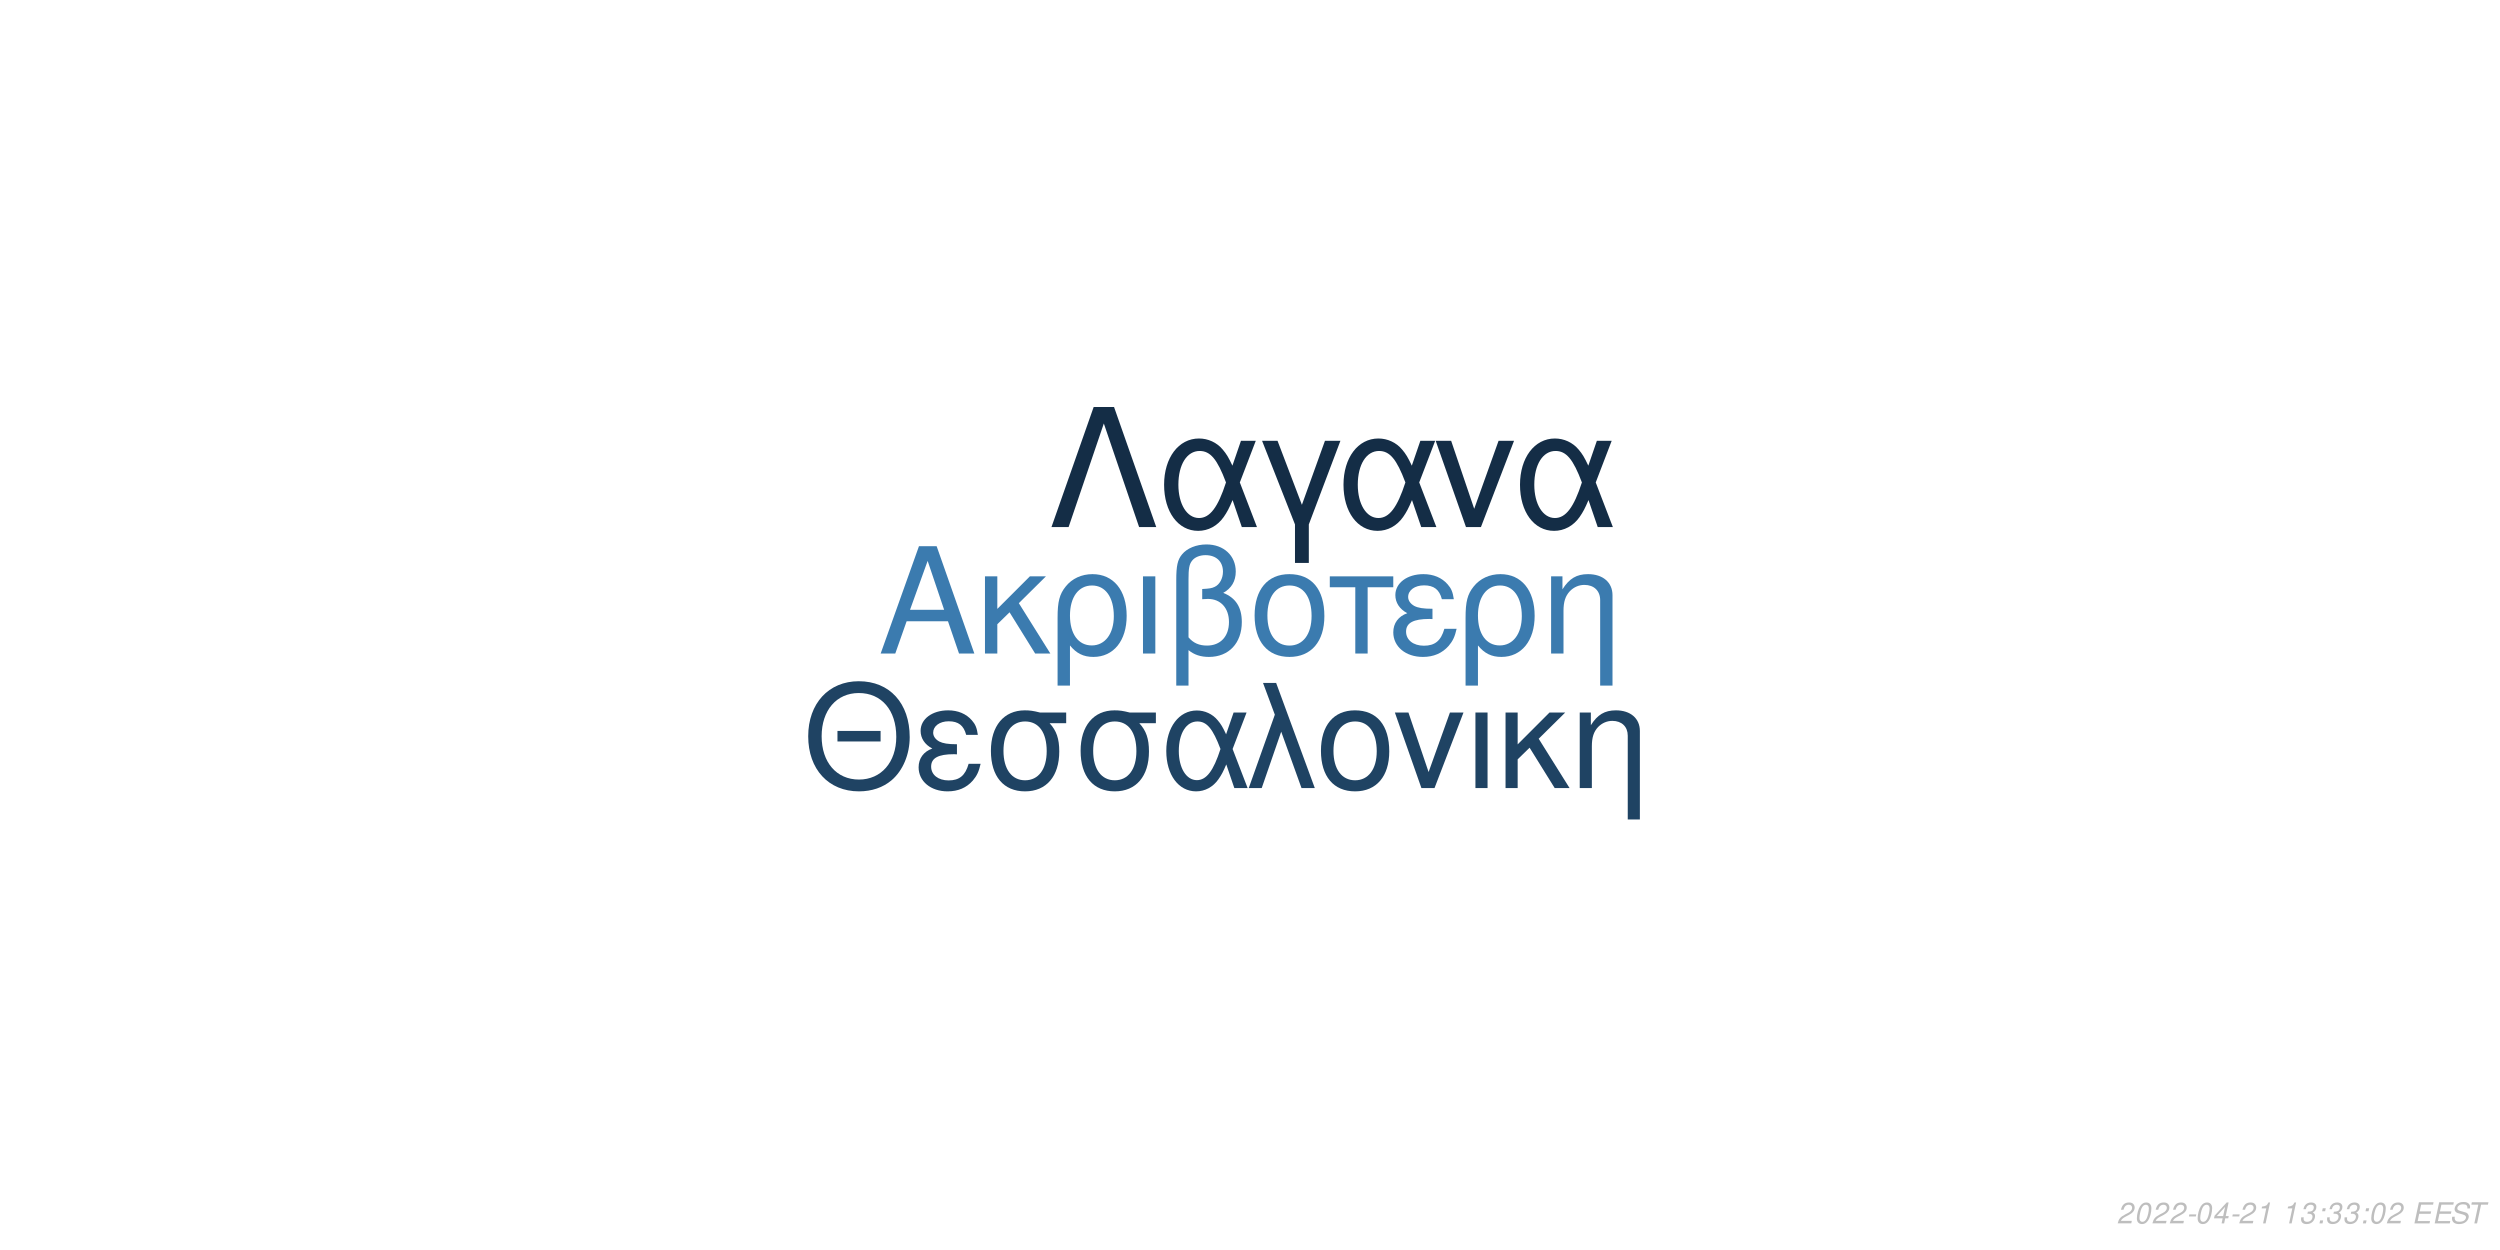
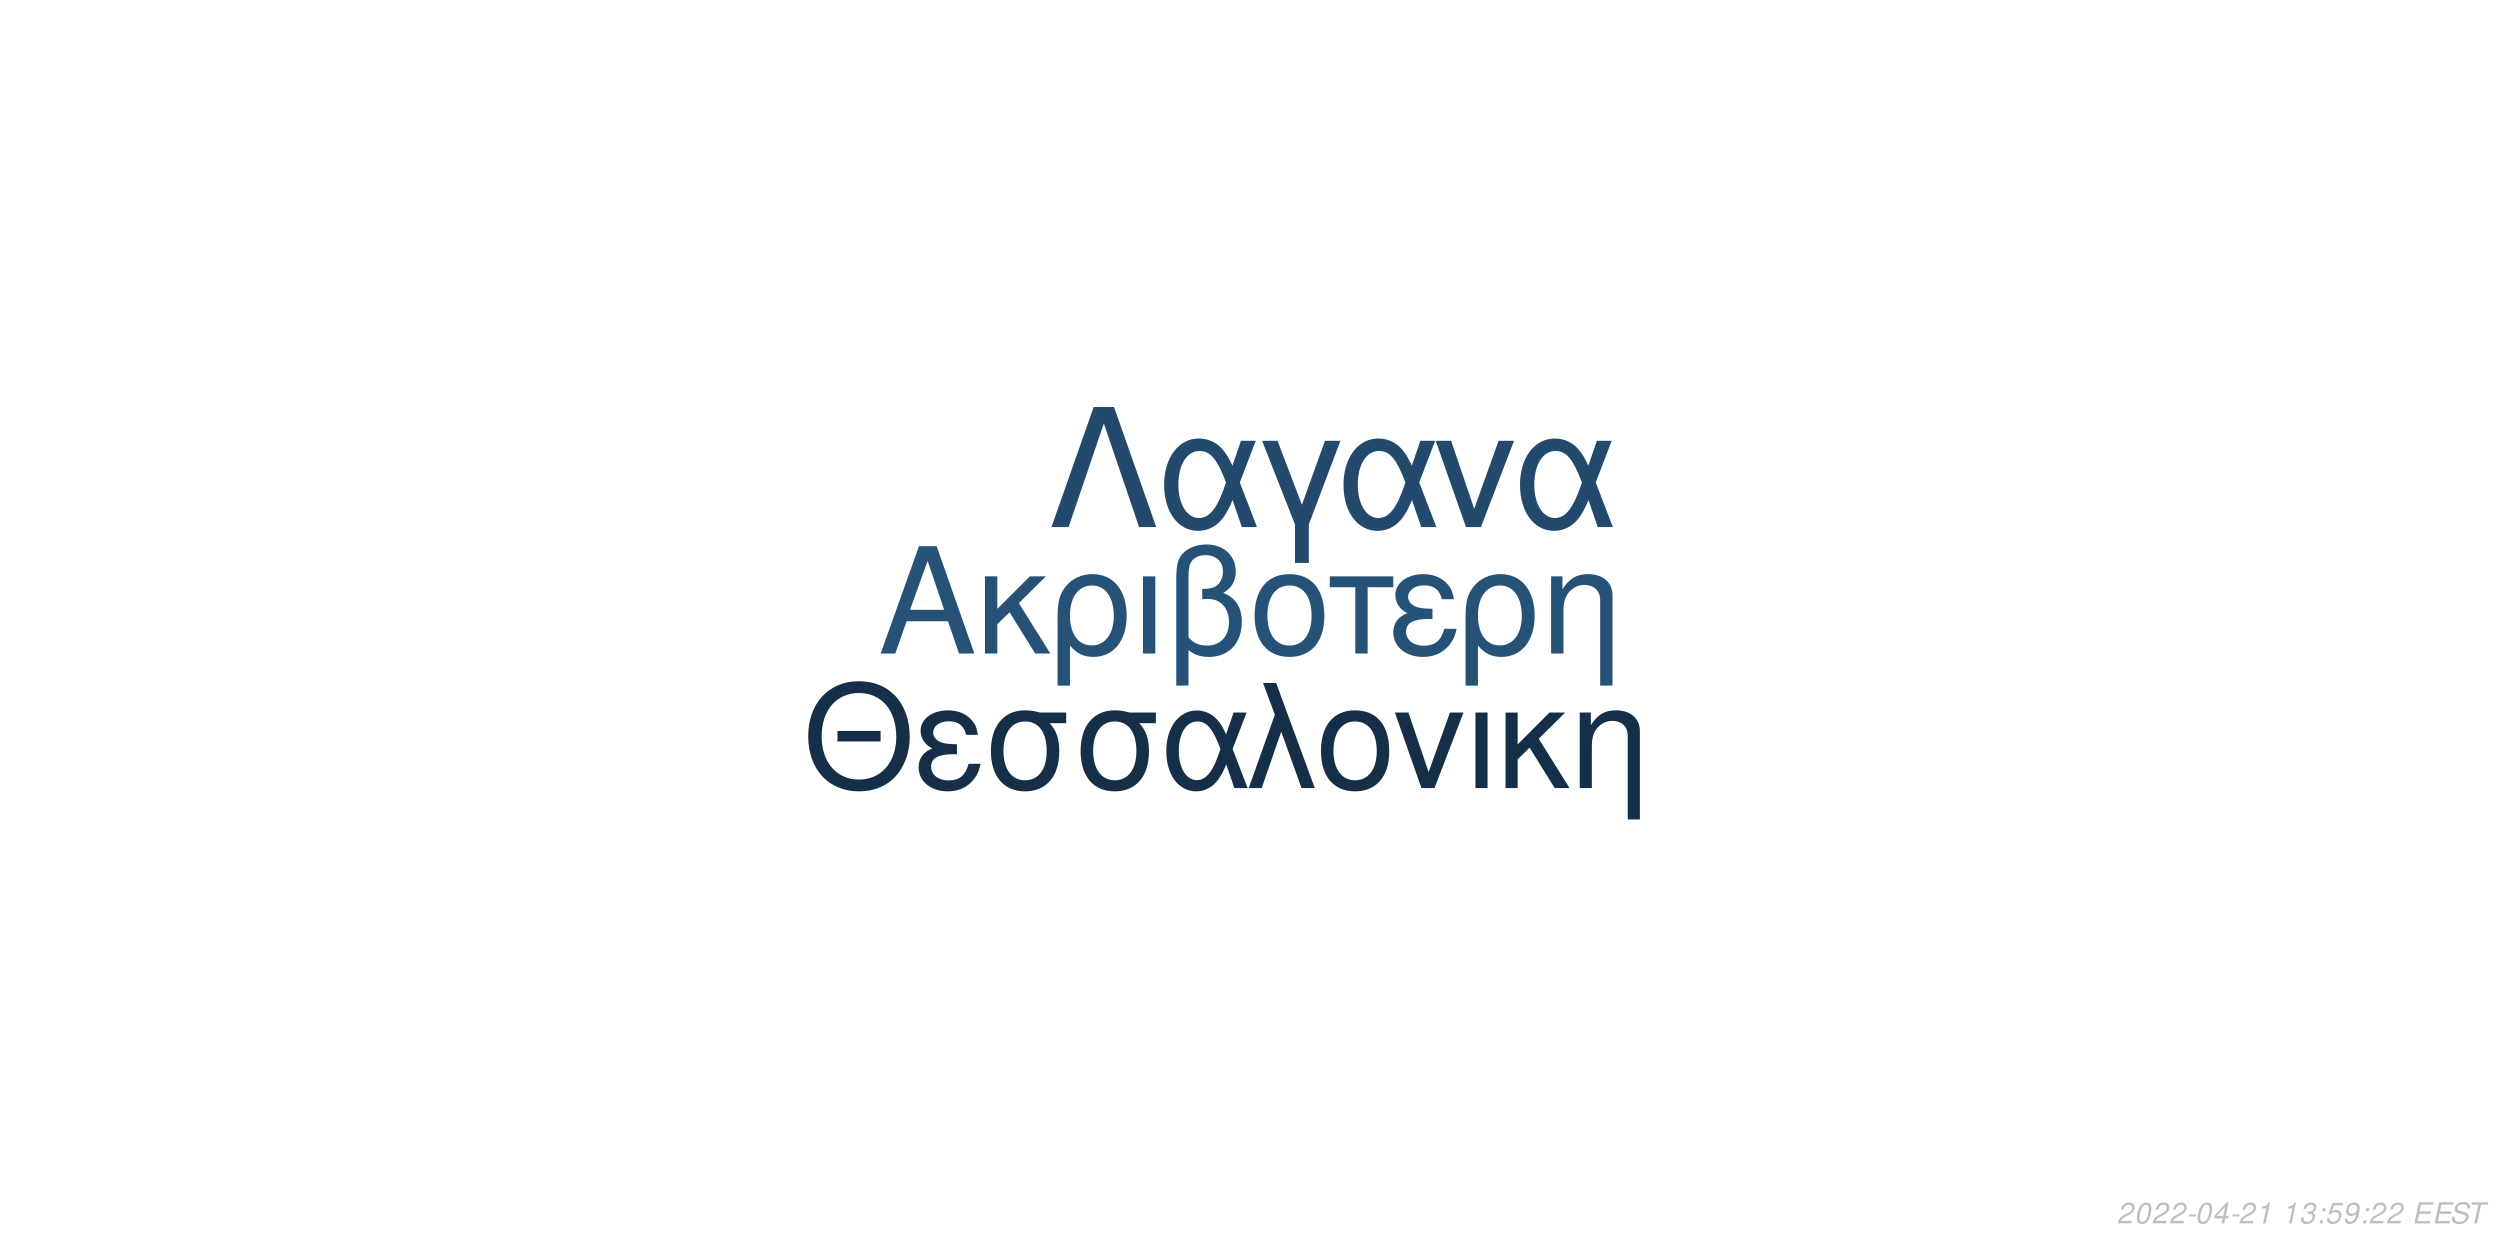
<svg xmlns="http://www.w3.org/2000/svg" xmlns:xlink="http://www.w3.org/1999/xlink" width="864pt" height="432pt" viewBox="0 0 864 432" version="1.1">
  <defs>
    <g>
      <symbol overflow="visible" id="glyph0-0">
        <path style="stroke:none;" d="" />
      </symbol>
      <symbol overflow="visible" id="glyph0-1">
        <path style="stroke:none;" d="M 24.125 -11.141 L 27.938 0 L 33.234 0 L 20.203 -37.094 L 14.094 -37.094 L 0.859 0 L 5.906 0 L 9.828 -11.141 Z M 22.797 -15.109 L 11 -15.109 L 17.094 -32.016 Z M 22.797 -15.109 " />
      </symbol>
      <symbol overflow="visible" id="glyph0-2">
        <path style="stroke:none;" d="M 7.172 -15.422 L 7.172 -26.672 L 2.906 -26.672 L 2.906 0 L 7.172 0 L 7.172 -10.125 L 11.406 -14.25 L 20.25 0 L 25.5 0 L 14.609 -17.406 L 23.969 -26.672 L 18.422 -26.672 Z M 7.172 -15.422 " />
      </symbol>
      <symbol overflow="visible" id="glyph0-3">
        <path style="stroke:none;" d="M 3 11.094 L 7.281 11.094 L 7.281 -2.797 C 9.516 -0.047 11.953 1.172 15.375 1.172 C 22.344 1.172 26.875 -4.422 26.875 -13.031 C 26.875 -21.891 22.297 -27.438 15.062 -27.438 C 11.297 -27.438 7.984 -25.906 5.797 -23.156 C 3.672 -20.516 3 -17.969 3 -12.359 Z M 14.906 -23.516 C 19.547 -23.516 22.438 -19.438 22.438 -12.922 C 22.438 -6.812 19.391 -2.797 14.812 -2.797 C 10.172 -2.797 7.281 -6.766 7.281 -13.125 C 7.281 -19.484 10.234 -23.516 14.906 -23.516 Z M 14.906 -23.516 " />
      </symbol>
      <symbol overflow="visible" id="glyph0-4">
        <path style="stroke:none;" d="M 3.516 0 L 7.781 0 L 7.781 -26.672 L 3.516 -26.672 Z M 3.516 0 " />
      </symbol>
      <symbol overflow="visible" id="glyph0-5">
        <path style="stroke:none;" d="M 4.016 11.094 L 8.25 11.094 L 8.25 -1.172 C 10.172 0.406 12.422 1.172 15.312 1.172 C 22.188 1.172 26.672 -3.609 26.672 -10.891 C 26.672 -15.984 24.578 -19.234 20.25 -20.969 C 23.109 -22.547 24.578 -25.031 24.578 -28.344 C 24.578 -33.844 20.406 -37.703 14.453 -37.703 C 10.938 -37.703 7.734 -36.391 6 -34.25 C 4.484 -32.422 4.016 -30.328 4.016 -25.391 Z M 8.25 -25.656 C 8.25 -29.359 8.5 -30.844 9.469 -32.062 C 10.375 -33.281 12.156 -34 14.094 -34 C 17.812 -34 20.156 -31.812 20.156 -28.297 C 20.156 -25.953 18.984 -23.812 17.297 -23.047 C 16.281 -22.547 15.469 -22.438 12.984 -22.297 L 12.984 -18.781 C 13.734 -18.828 14.344 -18.875 14.969 -18.875 C 19.344 -18.875 22.234 -15.719 22.234 -10.891 C 22.234 -5.906 19.281 -2.75 14.656 -2.75 C 11.953 -2.75 9.922 -3.609 8.25 -5.594 Z M 8.25 -25.656 " />
      </symbol>
      <symbol overflow="visible" id="glyph0-6">
        <path style="stroke:none;" d="M 14.094 -27.438 C 6.562 -27.438 2.094 -22.094 2.094 -13.125 C 2.094 -4.125 6.562 1.172 14.141 1.172 C 21.672 1.172 26.203 -4.172 26.203 -12.922 C 26.203 -22.188 21.828 -27.438 14.094 -27.438 Z M 14.141 -23.516 C 18.938 -23.516 21.781 -19.594 21.781 -12.984 C 21.781 -6.672 18.828 -2.75 14.141 -2.75 C 9.422 -2.75 6.516 -6.672 6.516 -13.125 C 6.516 -19.594 9.422 -23.516 14.141 -23.516 Z M 14.141 -23.516 " />
      </symbol>
      <symbol overflow="visible" id="glyph0-7">
        <path style="stroke:none;" d="M 7.891 0 L 12.156 0 L 12.156 -22.906 L 21.016 -22.906 L 21.016 -26.672 L -0.922 -26.672 L -0.922 -22.906 L 7.891 -22.906 Z M 7.891 0 " />
      </symbol>
      <symbol overflow="visible" id="glyph0-8">
        <path style="stroke:none;" d="M 14.562 -15.469 C 11.344 -15.469 9.562 -15.781 8.297 -16.438 C 6.922 -17.203 6.156 -18.328 6.156 -19.547 C 6.156 -21.891 8.453 -23.562 11.656 -23.562 C 15.062 -23.562 16.953 -22.094 17.812 -18.781 L 21.938 -18.781 C 21.578 -21.266 21.062 -22.5 19.797 -23.922 C 17.812 -26.203 14.906 -27.438 11.453 -27.438 C 5.797 -27.438 1.734 -24.375 1.734 -20.203 C 1.734 -17.609 3.156 -15.375 5.859 -13.938 C 2.797 -12.875 1.016 -10.484 1.016 -7.328 C 1.016 -2.391 5.297 1.172 11.25 1.172 C 14.969 1.172 17.906 -0.109 20.156 -2.641 C 21.578 -4.328 22.297 -5.797 22.906 -8.547 L 18.672 -8.547 C 17.5 -4.422 15.422 -2.703 11.609 -2.703 C 7.938 -2.703 5.438 -4.688 5.438 -7.578 C 5.438 -10.578 7.938 -11.953 13.484 -11.953 C 13.641 -11.953 14.094 -11.953 14.562 -11.906 Z M 14.562 -15.469 " />
      </symbol>
      <symbol overflow="visible" id="glyph0-9">
        <path style="stroke:none;" d="M 3.562 -26.672 L 3.562 0 L 7.844 0 L 7.844 -14.703 C 7.844 -17.906 8.5 -19.891 10.031 -21.531 C 11.406 -22.953 13.188 -23.719 15.062 -23.719 C 18.375 -23.719 20.516 -21.672 20.516 -18.469 L 20.516 11.094 L 24.781 11.094 L 24.781 -20.156 C 24.781 -24.578 21.469 -27.438 16.328 -27.438 C 12.359 -27.438 9.828 -25.906 7.484 -22.188 L 7.484 -26.672 Z M 3.562 -26.672 " />
      </symbol>
      <symbol overflow="visible" id="glyph1-0">
        <path style="stroke:none;" d="" />
      </symbol>
      <symbol overflow="visible" id="glyph1-1">
        <path style="stroke:none;" d="M 26.859 -19.734 L 11.953 -19.734 L 11.953 -16.094 L 26.859 -16.094 Z M 19.328 -36.922 C 8.922 -36.922 1.844 -29.25 1.844 -17.891 C 1.844 -6.484 8.875 1.141 19.391 1.141 C 23.812 1.141 27.703 -0.203 30.641 -2.688 C 34.578 -6.031 36.922 -11.656 36.922 -17.594 C 36.922 -29.297 30 -36.922 19.328 -36.922 Z M 19.328 -32.844 C 27.203 -32.844 32.281 -26.906 32.281 -17.688 C 32.281 -8.922 27.062 -2.938 19.391 -2.938 C 11.609 -2.938 6.484 -8.922 6.484 -17.891 C 6.484 -26.859 11.609 -32.844 19.328 -32.844 Z M 19.328 -32.844 " />
      </symbol>
      <symbol overflow="visible" id="glyph1-2">
        <path style="stroke:none;" d="M 14.25 -15.141 C 11.109 -15.141 9.375 -15.453 8.125 -16.094 C 6.781 -16.844 6.031 -17.938 6.031 -19.141 C 6.031 -21.422 8.266 -23.078 11.406 -23.078 C 14.75 -23.078 16.594 -21.625 17.438 -18.391 L 21.469 -18.391 C 21.125 -20.828 20.625 -22.031 19.391 -23.422 C 17.438 -25.656 14.594 -26.859 11.219 -26.859 C 5.688 -26.859 1.688 -23.875 1.688 -19.781 C 1.688 -17.234 3.094 -15.047 5.734 -13.656 C 2.734 -12.609 1 -10.266 1 -7.172 C 1 -2.344 5.188 1.141 11.016 1.141 C 14.656 1.141 17.547 -0.094 19.734 -2.594 C 21.125 -4.234 21.828 -5.688 22.422 -8.375 L 18.281 -8.375 C 17.141 -4.328 15.094 -2.641 11.359 -2.641 C 7.766 -2.641 5.328 -4.578 5.328 -7.422 C 5.328 -10.359 7.766 -11.703 13.203 -11.703 C 13.359 -11.703 13.797 -11.703 14.25 -11.656 Z M 14.25 -15.141 " />
      </symbol>
      <symbol overflow="visible" id="glyph1-3">
        <path style="stroke:none;" d="M 29 -26.109 L 19.938 -26.109 C 17.594 -26.703 16.438 -26.859 14.703 -26.859 C 7.469 -26.859 2.984 -21.469 2.984 -12.859 C 2.984 -4.031 7.375 1.141 14.797 1.141 C 22.172 1.141 26.609 -4.078 26.609 -12.656 C 26.609 -17.047 25.656 -19.828 23.266 -22.422 L 29 -22.422 Z M 14.797 -23.016 C 19.531 -23.016 22.266 -19.234 22.266 -12.75 C 22.266 -6.531 19.438 -2.688 14.797 -2.688 C 10.172 -2.688 7.328 -6.531 7.328 -12.859 C 7.328 -19.188 10.172 -23.016 14.797 -23.016 Z M 14.797 -23.016 " />
      </symbol>
      <symbol overflow="visible" id="glyph1-4">
        <path style="stroke:none;" d="M 29.344 -26.109 L 24.859 -26.109 L 22.266 -18.578 C 21.125 -21.031 20.484 -22.125 19.328 -23.469 C 17.547 -25.609 14.906 -26.812 12.156 -26.812 C 5.984 -26.812 1.594 -20.984 1.594 -12.812 C 1.594 -4.578 5.828 1.141 11.906 1.141 C 14.953 1.141 17.734 -0.344 19.625 -3.047 C 20.672 -4.531 21.281 -5.688 22.328 -8.172 L 25.109 0 L 29.703 0 L 24.516 -13.5 Z M 20.328 -13.5 C 17.891 -5.922 15.453 -2.734 12.156 -2.734 C 8.516 -2.734 5.922 -6.922 5.922 -12.812 C 5.922 -18.938 8.516 -23.016 12.359 -23.016 C 15.594 -23.016 17.688 -20.531 20.328 -13.5 Z M 20.328 -13.5 " />
      </symbol>
      <symbol overflow="visible" id="glyph1-5">
        <path style="stroke:none;" d="M 1.094 0 L 5.578 0 L 12.312 -19.484 L 19.328 0 L 23.922 0 L 10.562 -36.328 L 6.031 -36.328 L 10.109 -25.359 Z M 1.094 0 " />
      </symbol>
      <symbol overflow="visible" id="glyph1-6">
        <path style="stroke:none;" d="M 13.797 -26.859 C 6.422 -26.859 2.047 -21.625 2.047 -12.859 C 2.047 -4.031 6.422 1.141 13.859 1.141 C 21.234 1.141 25.656 -4.078 25.656 -12.656 C 25.656 -21.719 21.375 -26.859 13.797 -26.859 Z M 13.859 -23.016 C 18.531 -23.016 21.328 -19.188 21.328 -12.703 C 21.328 -6.531 18.438 -2.688 13.859 -2.688 C 9.219 -2.688 6.375 -6.531 6.375 -12.859 C 6.375 -19.188 9.219 -23.016 13.859 -23.016 Z M 13.859 -23.016 " />
      </symbol>
      <symbol overflow="visible" id="glyph1-7">
        <path style="stroke:none;" d="M 14.297 0 L 24.312 -26.109 L 19.625 -26.109 L 12.25 -5.531 L 5.281 -26.109 L 0.594 -26.109 L 9.766 0 Z M 14.297 0 " />
      </symbol>
      <symbol overflow="visible" id="glyph1-8">
        <path style="stroke:none;" d="M 3.438 0 L 7.625 0 L 7.625 -26.109 L 3.438 -26.109 Z M 3.438 0 " />
      </symbol>
      <symbol overflow="visible" id="glyph1-9">
        <path style="stroke:none;" d="M 7.031 -15.094 L 7.031 -26.109 L 2.844 -26.109 L 2.844 0 L 7.031 0 L 7.031 -9.922 L 11.156 -13.953 L 19.828 0 L 24.969 0 L 14.297 -17.047 L 23.469 -26.109 L 18.031 -26.109 Z M 7.031 -15.094 " />
      </symbol>
      <symbol overflow="visible" id="glyph1-10">
        <path style="stroke:none;" d="M 3.484 -26.109 L 3.484 0 L 7.672 0 L 7.672 -14.406 C 7.672 -17.547 8.328 -19.484 9.812 -21.078 C 11.156 -22.469 12.906 -23.219 14.75 -23.219 C 17.984 -23.219 20.078 -21.234 20.078 -18.094 L 20.078 10.859 L 24.266 10.859 L 24.266 -19.734 C 24.266 -24.062 21.031 -26.859 16 -26.859 C 12.109 -26.859 9.609 -25.359 7.328 -21.719 L 7.328 -26.109 Z M 3.484 -26.109 " />
      </symbol>
      <symbol overflow="visible" id="glyph2-0">
        <path style="stroke:none;" d="" />
      </symbol>
      <symbol overflow="visible" id="glyph2-1">
        <path style="stroke:none;" d="M 22.531 -41.484 L 15.484 -41.484 L 0.906 0 L 6.828 0 L 19 -35.797 L 31.188 0 L 37.109 0 Z M 22.531 -41.484 " />
      </symbol>
      <symbol overflow="visible" id="glyph2-2">
        <path style="stroke:none;" d="M 33.516 -29.812 L 28.391 -29.812 L 25.438 -21.219 C 24.125 -24.016 23.391 -25.266 22.078 -26.797 C 20.031 -29.25 17.016 -30.609 13.891 -30.609 C 6.828 -30.609 1.828 -23.953 1.828 -14.625 C 1.828 -5.234 6.656 1.312 13.594 1.312 C 17.078 1.312 20.266 -0.391 22.422 -3.469 C 23.609 -5.172 24.297 -6.484 25.5 -9.328 L 28.688 0 L 33.922 0 L 28 -15.422 Z M 23.219 -15.422 C 20.422 -6.766 17.641 -3.125 13.891 -3.125 C 9.734 -3.125 6.766 -7.906 6.766 -14.625 C 6.766 -21.625 9.734 -26.297 14.109 -26.297 C 17.812 -26.297 20.203 -23.453 23.219 -15.422 Z M 23.219 -15.422 " />
      </symbol>
      <symbol overflow="visible" id="glyph2-3">
        <path style="stroke:none;" d="M 12.062 12.406 L 16.844 12.406 L 16.844 -0.906 L 27.766 -29.812 L 22.422 -29.812 L 14.453 -7.688 L 6.031 -29.812 L 0.688 -29.812 L 12.062 -0.906 Z M 12.062 12.406 " />
      </symbol>
      <symbol overflow="visible" id="glyph2-4">
        <path style="stroke:none;" d="M 16.328 0 L 27.766 -29.812 L 22.422 -29.812 L 14 -6.312 L 6.031 -29.812 L 0.688 -29.812 L 11.156 0 Z M 16.328 0 " />
      </symbol>
      <symbol overflow="visible" id="glyph3-0">
        <path style="stroke:none;" d="" />
      </symbol>
      <symbol overflow="visible" id="glyph3-1">
        <path style="stroke:none;" d="M 5.234 -0.875 L 1.469 -0.875 C 1.641 -1.375 2.203 -1.891 3.109 -2.344 L 4.234 -2.938 C 5.562 -3.625 6.219 -4.469 6.219 -5.484 C 6.219 -5.938 6.062 -6.359 5.797 -6.656 C 5.469 -7.047 4.984 -7.234 4.312 -7.234 C 2.766 -7.234 1.891 -6.453 1.484 -4.734 L 2.375 -4.734 C 2.484 -5.188 2.609 -5.484 2.797 -5.75 C 3.094 -6.203 3.609 -6.453 4.188 -6.453 C 4.891 -6.453 5.344 -6.031 5.344 -5.375 C 5.344 -4.703 4.859 -4.094 4.016 -3.656 L 2.984 -3.125 C 1.234 -2.188 0.797 -1.656 0.344 -0.016 L 5.047 -0.016 Z M 5.234 -0.875 " />
      </symbol>
      <symbol overflow="visible" id="glyph3-2">
        <path style="stroke:none;" d="M 4.203 -7.234 C 3.375 -7.234 2.688 -6.812 2.125 -5.984 C 1.484 -5.047 0.984 -3.188 0.984 -1.734 C 0.984 -1.109 1.172 -0.562 1.484 -0.266 C 1.797 0.047 2.281 0.234 2.766 0.234 C 3.625 0.234 4.281 -0.156 4.859 -1.016 C 5.516 -1.953 6 -3.797 6 -5.266 C 6 -6.5 5.328 -7.234 4.203 -7.234 Z M 4.094 -6.453 C 4.734 -6.453 5.125 -5.984 5.125 -5.156 C 5.125 -4.203 4.781 -2.625 4.406 -1.812 C 3.984 -0.938 3.516 -0.547 2.875 -0.547 C 2.25 -0.547 1.875 -1.031 1.875 -1.828 C 1.875 -2.797 2.203 -4.344 2.594 -5.203 C 2.984 -6.047 3.453 -6.453 4.094 -6.453 Z M 4.094 -6.453 " />
      </symbol>
      <symbol overflow="visible" id="glyph3-3">
        <path style="stroke:none;" d="M 3.516 -3.125 L 1.125 -3.125 L 0.969 -2.406 L 3.359 -2.406 Z M 3.516 -3.125 " />
      </symbol>
      <symbol overflow="visible" id="glyph3-4">
        <path style="stroke:none;" d="M 3.625 -1.75 L 3.266 0 L 4.141 0 L 4.516 -1.75 L 5.562 -1.75 L 5.734 -2.531 L 4.688 -2.531 L 5.688 -7.234 L 5.016 -7.234 L 0.844 -2.672 L 0.641 -1.75 Z M 3.797 -2.531 L 1.594 -2.531 L 4.469 -5.703 Z M 3.797 -2.531 " />
      </symbol>
      <symbol overflow="visible" id="glyph3-5">
        <path style="stroke:none;" d="M 3.703 -5.188 L 2.594 0 L 3.469 0 L 5.016 -7.234 L 4.438 -7.234 C 3.906 -6.156 3.688 -6.016 2.234 -5.812 L 2.109 -5.188 Z M 3.703 -5.188 " />
      </symbol>
      <symbol overflow="visible" id="glyph3-6">
        <path style="stroke:none;" d="" />
      </symbol>
      <symbol overflow="visible" id="glyph3-7">
        <path style="stroke:none;" d="M 2.922 -3.312 C 3.125 -3.344 3.234 -3.344 3.375 -3.344 C 4.203 -3.344 4.688 -3 4.688 -2.406 C 4.688 -1.312 3.906 -0.547 2.781 -0.547 C 2.047 -0.547 1.594 -0.938 1.594 -1.562 C 1.594 -1.719 1.609 -1.844 1.656 -2.094 L 0.766 -2.094 C 0.734 -1.797 0.719 -1.641 0.719 -1.469 C 0.719 -0.375 1.406 0.234 2.641 0.234 C 3.547 0.234 4.297 -0.078 4.812 -0.656 C 5.266 -1.156 5.562 -1.875 5.562 -2.547 C 5.562 -3.125 5.344 -3.453 4.797 -3.734 C 5.641 -4.234 6.016 -4.844 6.016 -5.734 C 6.016 -6.656 5.312 -7.234 4.203 -7.234 C 3.375 -7.234 2.672 -6.938 2.188 -6.375 C 1.891 -6.031 1.703 -5.641 1.516 -4.906 L 2.391 -4.906 C 2.5 -5.359 2.594 -5.594 2.734 -5.812 C 3.047 -6.234 3.516 -6.453 4.078 -6.453 C 4.734 -6.453 5.141 -6.125 5.141 -5.578 C 5.141 -5.188 5.016 -4.797 4.797 -4.547 C 4.516 -4.234 4 -4.062 3.266 -4.062 L 3.078 -4.062 Z M 2.922 -3.312 " />
      </symbol>
      <symbol overflow="visible" id="glyph3-8">
        <path style="stroke:none;" d="M 2.359 -1.031 L 1.312 -1.031 L 1.094 0 L 2.141 0 Z M 3.266 -5.234 L 2.219 -5.234 L 2 -4.203 L 3.047 -4.203 Z M 3.266 -5.234 " />
      </symbol>
      <symbol overflow="visible" id="glyph3-9">
+         <path style="stroke:none;" d="M 6.297 -7.094 L 2.594 -7.094 L 1.234 -3.234 L 2.047 -3.234 C 2.656 -3.766 2.938 -3.906 3.531 -3.906 C 4.328 -3.906 4.797 -3.453 4.797 -2.688 C 4.797 -1.438 3.969 -0.547 2.828 -0.547 C 2.031 -0.547 1.609 -0.938 1.578 -1.734 L 0.703 -1.734 L 0.703 -1.516 C 0.703 -0.938 0.844 -0.547 1.188 -0.266 C 1.562 0.062 2.078 0.234 2.703 0.234 C 3.656 0.234 4.391 -0.156 4.984 -0.922 C 5.422 -1.5 5.672 -2.234 5.672 -2.953 C 5.672 -4 4.938 -4.672 3.812 -4.672 C 3.328 -4.672 2.906 -4.547 2.406 -4.234 L 3.109 -6.219 L 6.109 -6.219 Z M 6.297 -7.094 " />
+       </symbol>
+       <symbol overflow="visible" id="glyph3-10">
+         <path style="stroke:none;" d="M 0.844 -1.656 C 0.844 -1.547 0.844 -1.438 0.844 -1.375 C 0.844 -0.406 1.531 0.234 2.578 0.234 C 3.203 0.234 3.766 0.016 4.297 -0.438 C 4.938 -1 5.312 -1.656 5.594 -2.719 C 5.844 -3.672 6.016 -4.766 6.016 -5.375 C 6.016 -5.844 5.844 -6.328 5.547 -6.656 C 5.203 -7.031 4.703 -7.234 4.062 -7.234 C 2.516 -7.234 1.297 -5.938 1.297 -4.266 C 1.297 -3.203 1.984 -2.547 3.047 -2.547 C 3.484 -2.547 3.953 -2.672 4.281 -2.891 C 4.406 -2.984 4.547 -3.078 4.828 -3.344 C 4.438 -1.484 3.703 -0.547 2.703 -0.547 C 2.109 -0.547 1.719 -0.938 1.719 -1.547 L 1.719 -1.656 Z M 3.953 -6.453 C 4.625 -6.453 5.141 -5.953 5.141 -5.281 C 5.141 -4.188 4.312 -3.312 3.297 -3.312 C 2.594 -3.312 2.172 -3.734 2.172 -4.453 C 2.172 -5.562 2.984 -6.453 3.953 -6.453 Z M 3.953 -6.453 " />
+       </symbol>
+       <symbol overflow="visible" id="glyph3-11">
        <path style="stroke:none;" d="M 2.547 -3.312 L 6.5 -3.312 L 6.688 -4.141 L 2.719 -4.141 L 3.219 -6.469 L 7.344 -6.469 L 7.516 -7.297 L 2.453 -7.297 L 0.906 0 L 6.125 0 L 6.297 -0.812 L 2.016 -0.812 Z M 2.547 -3.312 " />
      </symbol>
-       <symbol overflow="visible" id="glyph3-10">
+       <symbol overflow="visible" id="glyph3-12">
        <path style="stroke:none;" d="M 7.062 -5.156 C 7.125 -5.438 7.141 -5.562 7.141 -5.703 C 7.141 -6.156 6.938 -6.594 6.594 -6.891 C 6.188 -7.25 5.656 -7.406 4.875 -7.406 C 3.844 -7.406 3.047 -7.125 2.5 -6.562 C 2.094 -6.141 1.781 -5.438 1.781 -4.922 C 1.781 -4.297 2.219 -3.766 2.891 -3.562 L 4.594 -3.094 C 5.406 -2.859 5.734 -2.578 5.734 -2.094 C 5.734 -1.781 5.547 -1.406 5.266 -1.141 C 4.844 -0.766 4.266 -0.578 3.453 -0.578 C 2.328 -0.578 1.812 -0.984 1.812 -1.906 C 1.812 -2.047 1.812 -2.125 1.844 -2.312 L 0.984 -2.312 C 0.906 -2.062 0.891 -1.906 0.891 -1.688 C 0.891 -0.484 1.797 0.234 3.297 0.234 C 4.359 0.234 5.234 -0.062 5.812 -0.609 C 6.344 -1.078 6.688 -1.797 6.688 -2.375 C 6.688 -2.641 6.609 -2.906 6.453 -3.156 C 6.234 -3.5 5.938 -3.703 5.469 -3.828 L 3.75 -4.312 C 2.984 -4.547 2.734 -4.734 2.734 -5.188 C 2.734 -5.547 2.875 -5.844 3.188 -6.109 C 3.547 -6.438 4.031 -6.594 4.703 -6.594 C 5.266 -6.594 5.688 -6.484 5.906 -6.297 C 6.094 -6.125 6.219 -5.797 6.219 -5.516 C 6.219 -5.422 6.203 -5.344 6.188 -5.156 Z M 7.062 -5.156 " />
      </symbol>
-       <symbol overflow="visible" id="glyph3-11">
+       <symbol overflow="visible" id="glyph3-13">
        <path style="stroke:none;" d="M 4.938 -6.469 L 7.312 -6.469 L 7.484 -7.297 L 1.75 -7.297 L 1.578 -6.469 L 3.984 -6.469 L 2.609 0 L 3.547 0 Z M 4.938 -6.469 " />
      </symbol>
    </g>
  </defs>
  <g id="surface1">
    <rect x="0" y="0" width="864" height="432" style="fill:rgb(100%,100%,100%);fill-opacity:1;stroke:none;" />
-     <g style="fill:rgb(23.137%,48.235%,68.627%);fill-opacity:1;">
+     <g style="fill:rgb(15.294%,32.157%,47.059%);fill-opacity:1;">
      <use xlink:href="#glyph0-1" x="303.5" y="225.861" />
      <use xlink:href="#glyph0-2" x="337.5" y="225.861" />
      <use xlink:href="#glyph0-3" x="362.5" y="225.861" />
      <use xlink:href="#glyph0-4" x="391.5" y="225.861" />
      <use xlink:href="#glyph0-5" x="402.5" y="225.861" />
      <use xlink:href="#glyph0-6" x="431.5" y="225.861" />
      <use xlink:href="#glyph0-7" x="460.5" y="225.861" />
      <use xlink:href="#glyph0-8" x="480.5" y="225.861" />
      <use xlink:href="#glyph0-3" x="503.5" y="225.861" />
      <use xlink:href="#glyph0-9" x="532.5" y="225.861" />
    </g>
-     <g style="fill:rgb(12.157%,26.275%,38.824%);fill-opacity:1;">
+     <g style="fill:rgb(8.235%,18.431%,28.235%);fill-opacity:1;">
      <use xlink:href="#glyph1-1" x="277.473" y="272.354" />
      <use xlink:href="#glyph1-2" x="316.473" y="272.354" />
      <use xlink:href="#glyph1-3" x="339.473" y="272.354" />
      <use xlink:href="#glyph1-3" x="370.473" y="272.354" />
      <use xlink:href="#glyph1-4" x="401.473" y="272.354" />
      <use xlink:href="#glyph1-5" x="430.473" y="272.354" />
      <use xlink:href="#glyph1-6" x="454.473" y="272.354" />
      <use xlink:href="#glyph1-7" x="481.473" y="272.354" />
      <use xlink:href="#glyph1-8" x="506.473" y="272.354" />
      <use xlink:href="#glyph1-9" x="517.473" y="272.354" />
      <use xlink:href="#glyph1-10" x="542.473" y="272.354" />
    </g>
-     <g style="fill:rgb(7.843%,17.647%,27.451%);fill-opacity:1;">
+     <g style="fill:rgb(13.725%,29.02%,42.745%);fill-opacity:1;">
      <use xlink:href="#glyph2-1" x="362.484" y="182.152" />
      <use xlink:href="#glyph2-2" x="400.484" y="182.152" />
      <use xlink:href="#glyph2-3" x="435.484" y="182.152" />
      <use xlink:href="#glyph2-2" x="462.484" y="182.152" />
      <use xlink:href="#glyph2-4" x="495.484" y="182.152" />
      <use xlink:href="#glyph2-2" x="523.484" y="182.152" />
    </g>
    <g style="fill:rgb(74.51%,74.51%,74.51%);fill-opacity:1;">
      <use xlink:href="#glyph3-1" x="731.52" y="422.81" />
      <use xlink:href="#glyph3-2" x="737.52" y="422.81" />
      <use xlink:href="#glyph3-1" x="743.52" y="422.81" />
      <use xlink:href="#glyph3-1" x="749.52" y="422.81" />
      <use xlink:href="#glyph3-3" x="755.52" y="422.81" />
      <use xlink:href="#glyph3-2" x="758.52" y="422.81" />
      <use xlink:href="#glyph3-4" x="764.52" y="422.81" />
      <use xlink:href="#glyph3-3" x="770.52" y="422.81" />
      <use xlink:href="#glyph3-1" x="773.52" y="422.81" />
      <use xlink:href="#glyph3-5" x="779.52" y="422.81" />
      <use xlink:href="#glyph3-6" x="785.52" y="422.81" />
      <use xlink:href="#glyph3-5" x="788.52" y="422.81" />
      <use xlink:href="#glyph3-7" x="794.52" y="422.81" />
      <use xlink:href="#glyph3-8" x="800.52" y="422.81" />
-       <use xlink:href="#glyph3-7" x="803.52" y="422.81" />
-       <use xlink:href="#glyph3-7" x="809.52" y="422.81" />
+       <use xlink:href="#glyph3-9" x="803.52" y="422.81" />
+       <use xlink:href="#glyph3-10" x="809.52" y="422.81" />
      <use xlink:href="#glyph3-8" x="815.52" y="422.81" />
-       <use xlink:href="#glyph3-2" x="818.52" y="422.81" />
+       <use xlink:href="#glyph3-1" x="818.52" y="422.81" />
      <use xlink:href="#glyph3-1" x="824.52" y="422.81" />
      <use xlink:href="#glyph3-6" x="830.52" y="422.81" />
-       <use xlink:href="#glyph3-9" x="833.52" y="422.81" />
-       <use xlink:href="#glyph3-9" x="840.52" y="422.81" />
-       <use xlink:href="#glyph3-10" x="846.52" y="422.81" />
-       <use xlink:href="#glyph3-11" x="852.52" y="422.81" />
+       <use xlink:href="#glyph3-11" x="833.52" y="422.81" />
+       <use xlink:href="#glyph3-11" x="840.52" y="422.81" />
+       <use xlink:href="#glyph3-12" x="846.52" y="422.81" />
+       <use xlink:href="#glyph3-13" x="852.52" y="422.81" />
    </g>
  </g>
</svg>
